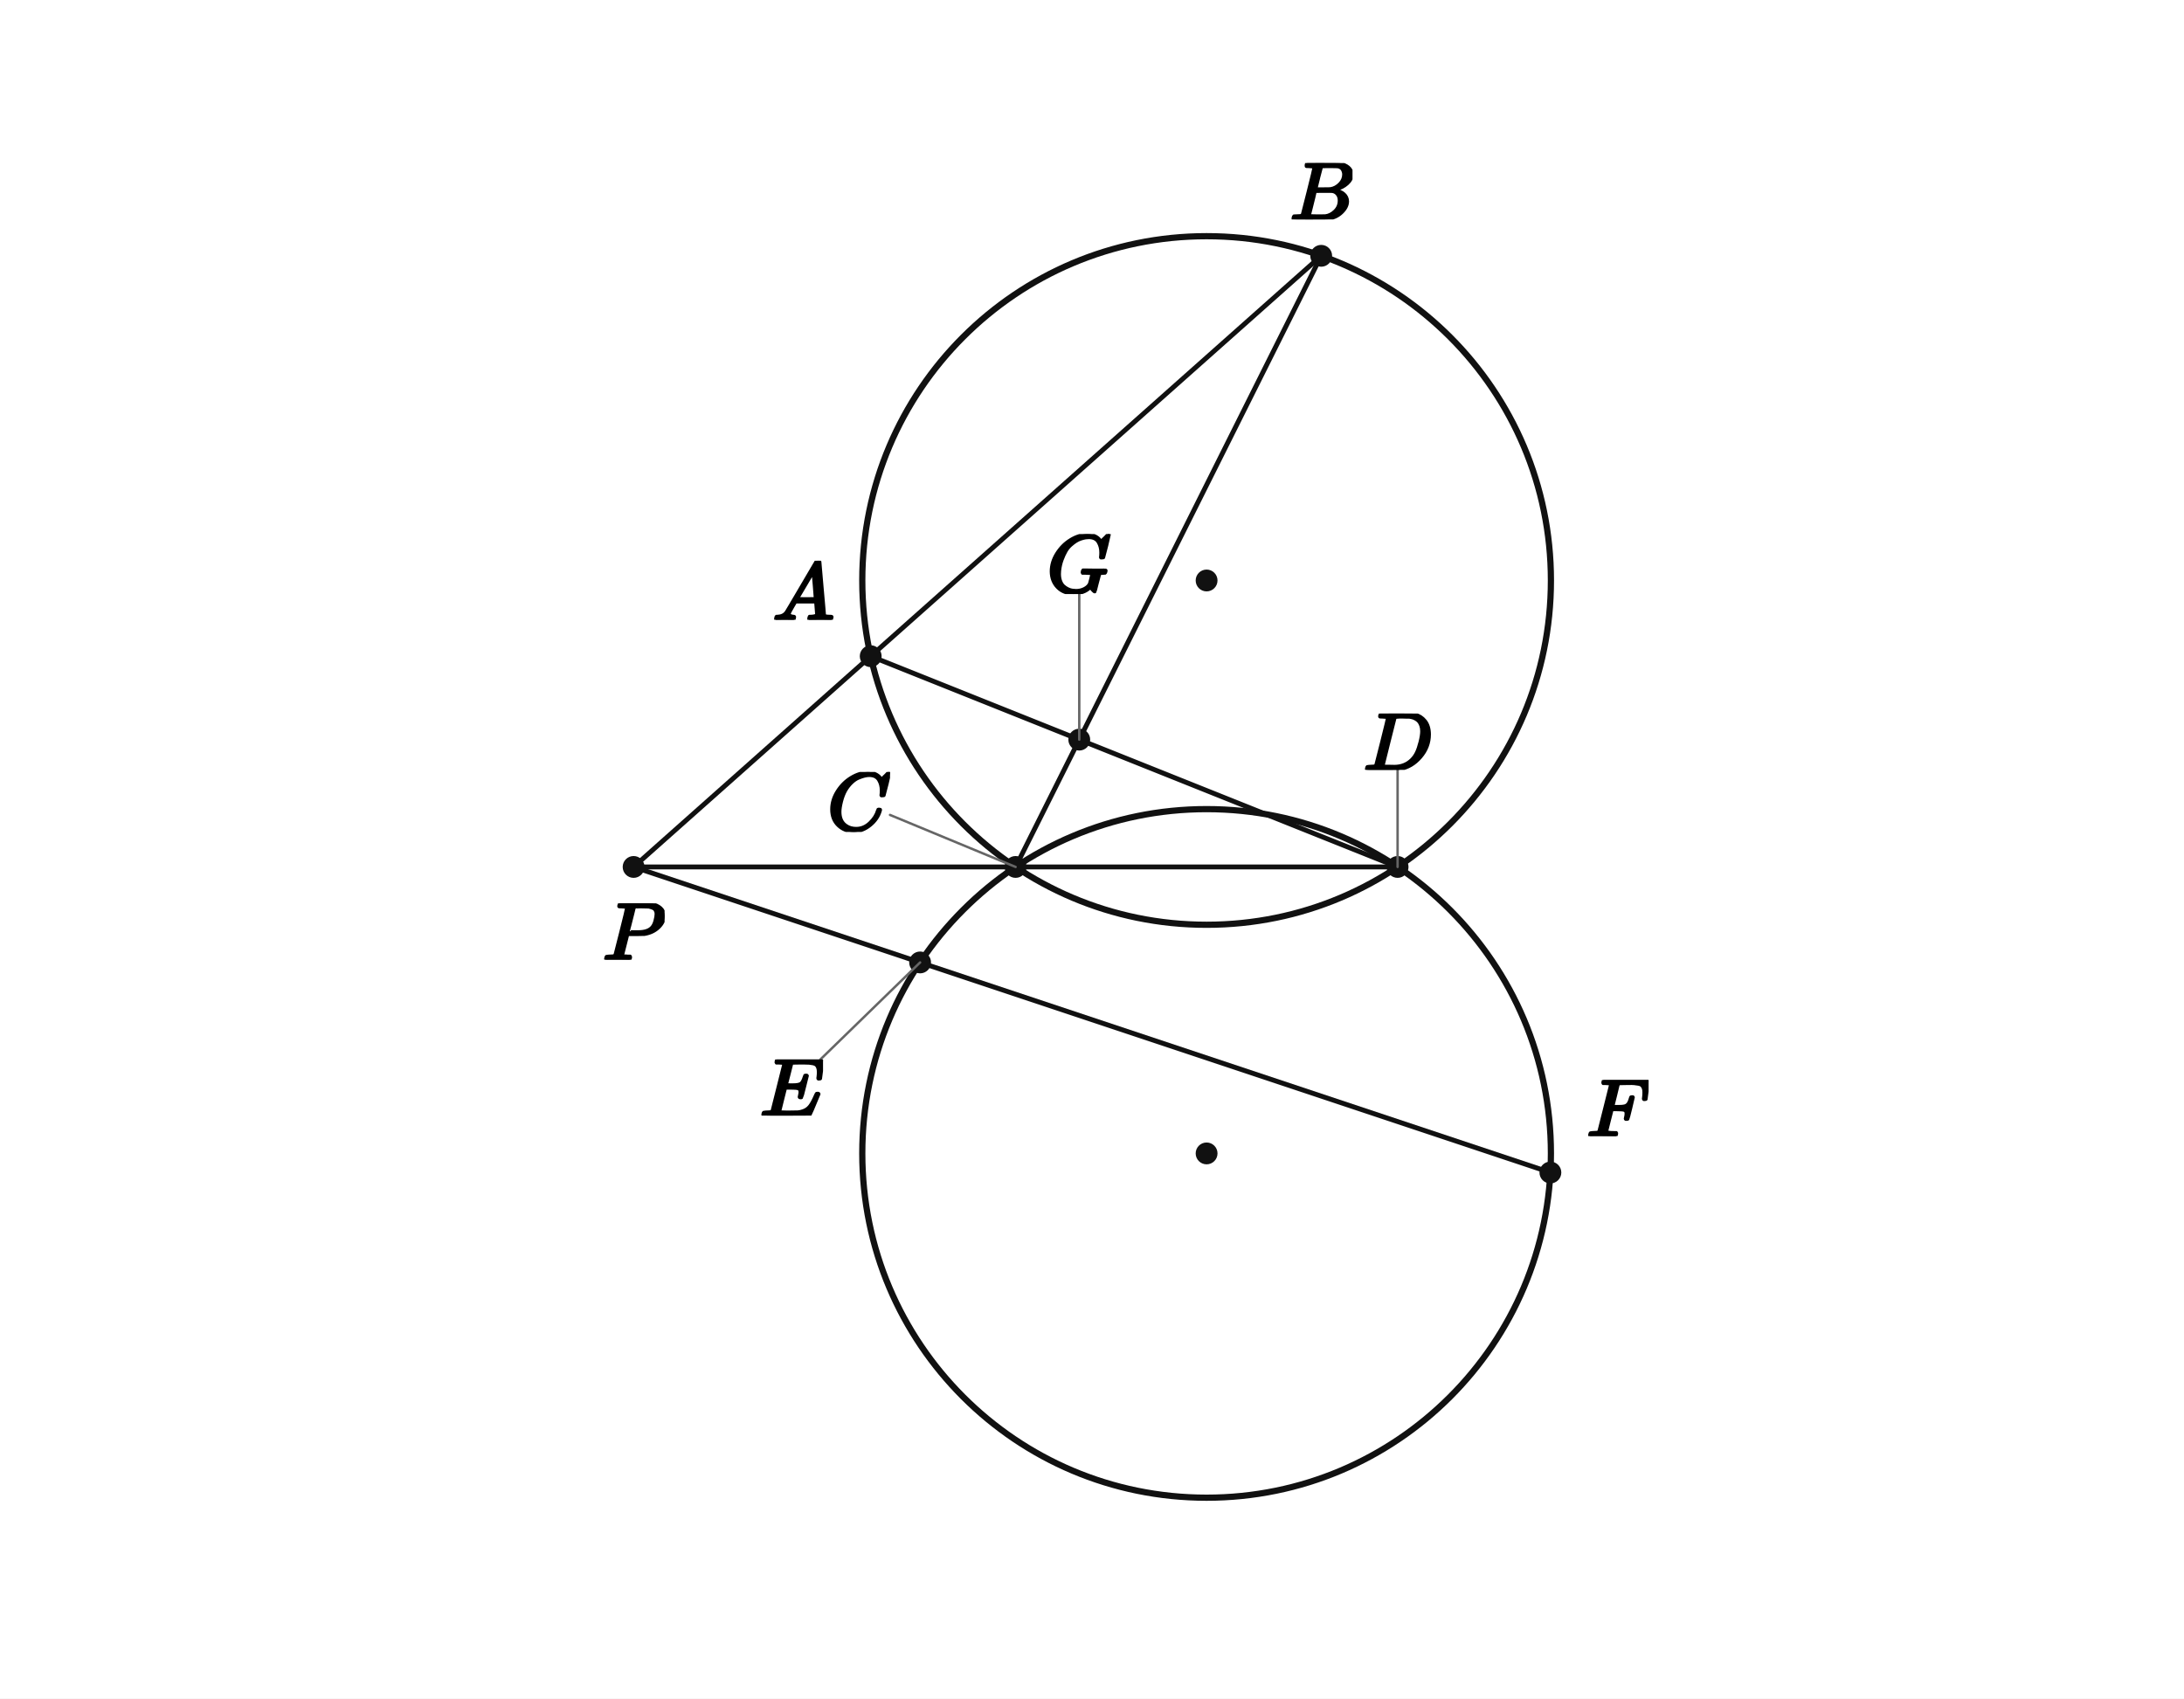
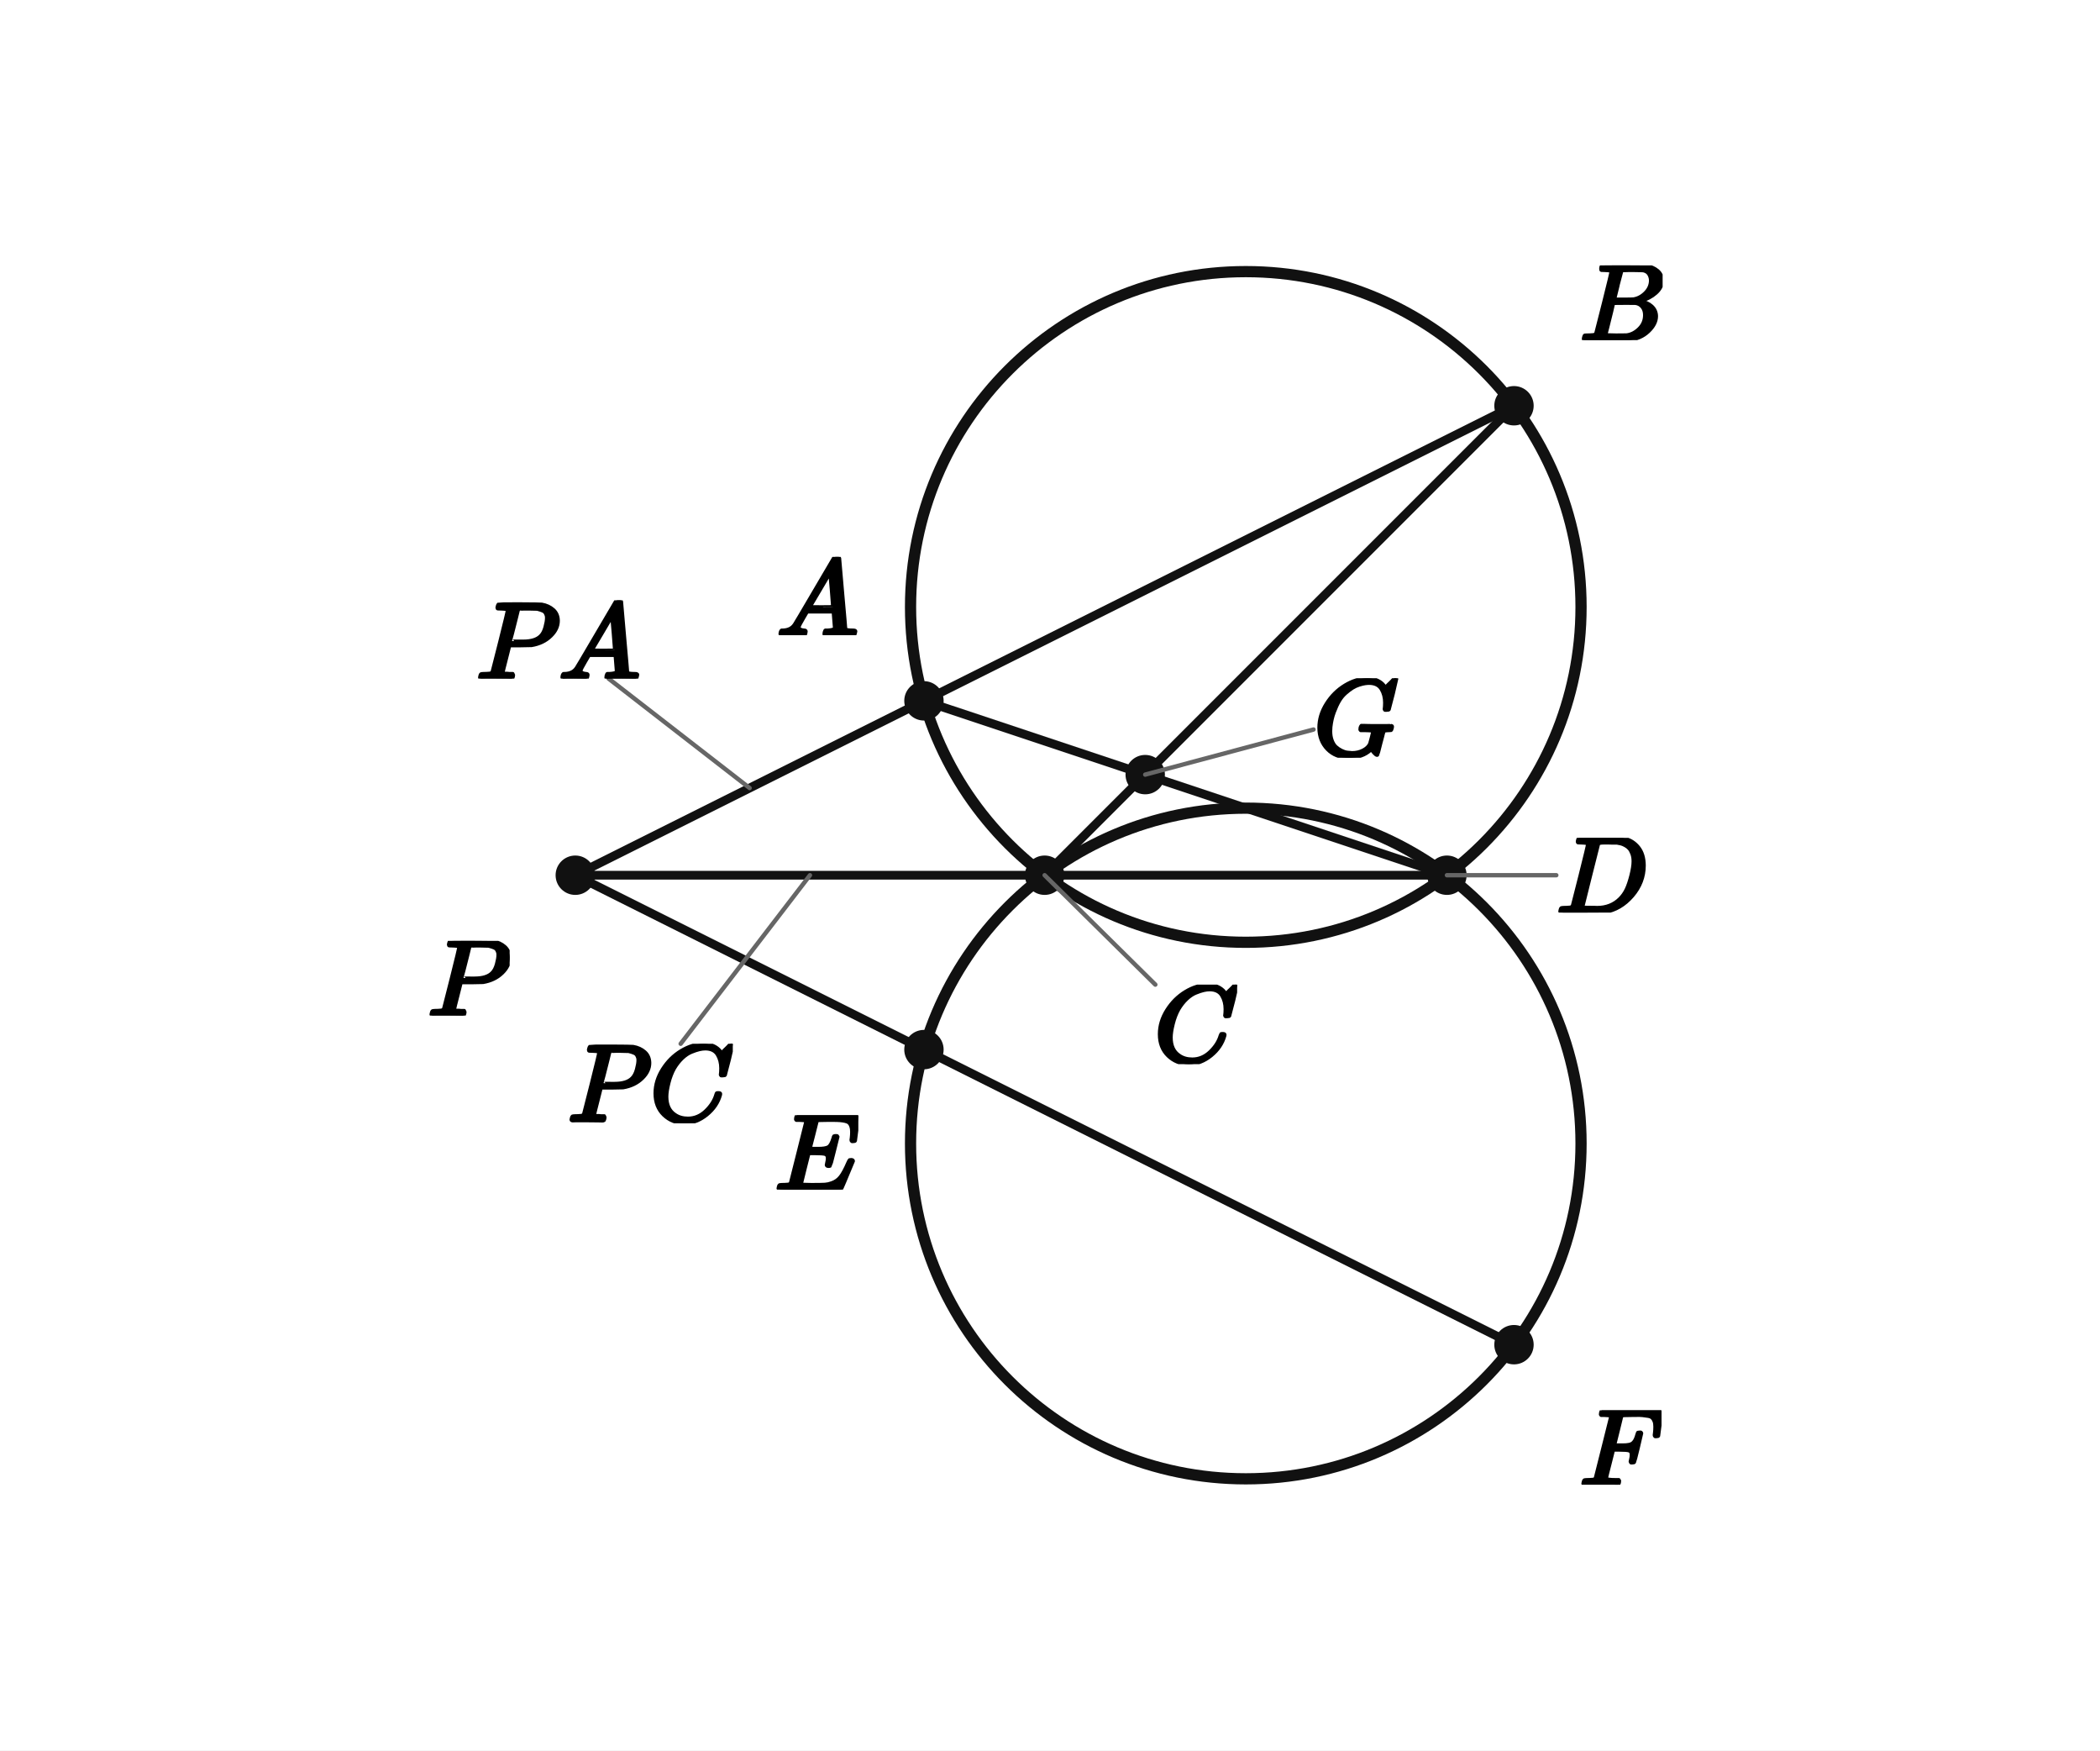
- <svg xmlns="http://www.w3.org/2000/svg" viewBox="0 0 720 560" width="720" height="560" preserveAspectRatio="xMidYMid meet" role="img" aria-labelledby="visual-title visual-desc" data-engine-version="geometry-visual-v1" data-geometry-style-version="AP_GEOMETRY_PRINT_V1_0_DRAFT" data-geometry-preset="GEOMETRY_STANDARD" data-graph-style-version="AP_GRAPH_PRINT_V1_1_DRAFT" data-geometry-mode="COORDINATE_GEOMETRY_HYBRID" data-axis-scale-mode="EQUAL_UNIT" data-geometry-fact-hash="44136fa355b3678a1146ad16f7e8649e94fb4fc21fe77e8310c060f61caaff8a" data-visual-provenance="independent-facts-python" style="max-width:100%;height:auto;stroke-linejoin:round;stroke-linecap:round" data-publication-profile="fragment-publication-spike-v1" data-safe-margin="12">
-   <rect width="720" height="560" fill="#fff" />
-   <g data-layer="30">
-     <line id="sPA" data-role="line" stroke="#111" stroke-width="1.6" fill="none" x1="208.882" y1="285.831" x2="287.047" y2="216.352" />
-   </g>
-   <g data-layer="30">
-     <line id="sAB" data-role="line" stroke="#111" stroke-width="1.6" fill="none" x1="287.047" y1="216.352" x2="435.559" y2="84.341" />
-   </g>
-   <g data-layer="30">
-     <line id="sPC" data-role="line" stroke="#111" stroke-width="1.6" fill="none" x1="208.882" y1="285.831" x2="334.814" y2="285.831" />
-   </g>
-   <g data-layer="30">
-     <line id="sCD" data-role="line" stroke="#111" stroke-width="1.6" fill="none" x1="334.814" y1="285.831" x2="460.745" y2="285.831" />
-   </g>
-   <g data-layer="30">
-     <line id="sPE" data-role="line" stroke="#111" stroke-width="1.6" fill="none" x1="208.882" y1="285.831" x2="303.331" y2="317.314" />
-   </g>
-   <g data-layer="30">
-     <line id="sEF" data-role="line" stroke="#111" stroke-width="1.6" fill="none" x1="303.331" y1="317.314" x2="511.118" y2="386.577" />
-   </g>
-   <g data-layer="30">
-     <line id="sAG" data-role="line" stroke="#111" stroke-width="1.6" fill="none" x1="287.047" y1="216.352" x2="355.802" y2="243.854" />
-   </g>
-   <g data-layer="30">
-     <line id="sGD" data-role="line" stroke="#111" stroke-width="1.6" fill="none" x1="355.802" y1="243.854" x2="460.745" y2="285.831" />
-   </g>
-   <g data-layer="30">
-     <line id="sBG" data-role="line" stroke="#111" stroke-width="1.6" fill="none" x1="435.559" y1="84.341" x2="355.802" y2="243.854" />
-   </g>
-   <g data-layer="30">
-     <line id="sGC" data-role="line" stroke="#111" stroke-width="1.6" fill="none" x1="355.802" y1="243.854" x2="334.814" y2="285.831" />
+ <svg xmlns="http://www.w3.org/2000/svg" viewBox="0 0 384 320" width="384" height="320" preserveAspectRatio="xMidYMid meet" role="img" aria-labelledby="visual-title visual-desc" data-engine-version="geometry-visual-v1" data-geometry-style-version="AP_GEOMETRY_PRINT_V1_0_DRAFT" data-geometry-preset="GEOMETRY_STANDARD" data-graph-style-version="AP_GRAPH_PRINT_V1_1_DRAFT" data-geometry-mode="COORDINATE_GEOMETRY_HYBRID" data-axis-scale-mode="EQUAL_UNIT" data-geometry-fact-hash="44136fa355b3678a1146ad16f7e8649e94fb4fc21fe77e8310c060f61caaff8a" data-visual-provenance="independent-facts-python" style="max-width:100%;height:auto;stroke-linejoin:round;stroke-linecap:round" data-publication-profile="fragment-publication-spike-v1" data-safe-margin="12">
+   <rect width="384" height="320" fill="#fff" />
+   <g data-layer="30">
+     <line id="sPA" data-role="line" stroke="#111" stroke-width="1.6" fill="none" x1="105.195" y1="160" x2="168.95" y2="128.123" />
+   </g>
+   <g data-layer="30">
+     <line id="sAB" data-role="line" stroke="#111" stroke-width="1.6" fill="none" x1="168.95" y1="128.123" x2="276.843" y2="74.176" />
+   </g>
+   <g data-layer="30">
+     <line id="sPC" data-role="line" stroke="#111" stroke-width="1.6" fill="none" x1="105.195" y1="160" x2="191.019" y2="160" />
+   </g>
+   <g data-layer="30">
+     <line id="sCD" data-role="line" stroke="#111" stroke-width="1.6" fill="none" x1="191.019" y1="160" x2="264.582" y2="160" />
+   </g>
+   <g data-layer="30">
+     <line id="sPE" data-role="line" stroke="#111" stroke-width="1.6" fill="none" x1="105.195" y1="160" x2="168.95" y2="191.877" />
+   </g>
+   <g data-layer="30">
+     <line id="sEF" data-role="line" stroke="#111" stroke-width="1.6" fill="none" x1="168.95" y1="191.877" x2="276.843" y2="245.824" />
+   </g>
+   <g data-layer="30">
+     <line id="sAG" data-role="line" stroke="#111" stroke-width="1.6" fill="none" x1="168.95" y1="128.123" x2="209.41" y2="141.609" />
+   </g>
+   <g data-layer="30">
+     <line id="sGD" data-role="line" stroke="#111" stroke-width="1.6" fill="none" x1="209.41" y1="141.609" x2="264.582" y2="160" />
+   </g>
+   <g data-layer="30">
+     <line id="sBG" data-role="line" stroke="#111" stroke-width="1.6" fill="none" x1="276.843" y1="74.176" x2="209.41" y2="141.609" />
+   </g>
+   <g data-layer="30">
+     <line id="sGC" data-role="line" stroke="#111" stroke-width="1.6" fill="none" x1="209.41" y1="141.609" x2="191.019" y2="160" />
  </g>
  <g data-layer="40">
-     <circle id="k1" data-role="circle" stroke="#111" stroke-width="2.05" fill="none" cx="397.779" cy="191.383" r="113.513" />
+     <circle id="upper" data-role="circle" stroke="#111" stroke-width="2.05" fill="none" cx="227.801" cy="110.958" r="61.303" />
  </g>
  <g data-layer="40">
-     <circle id="k2" data-role="circle" stroke="#111" stroke-width="2.05" fill="none" cx="397.779" cy="380.28" r="113.513" />
-   </g>
-   <g data-layer="70">
-     <circle id="P" data-role="point" stroke="#111" stroke-width="0.8" fill="#111" cx="208.882" cy="285.831" r="3.2" />
-   </g>
-   <g data-layer="70">
-     <circle id="A" data-role="point" stroke="#111" stroke-width="0.8" fill="#111" cx="287.047" cy="216.352" r="3.2" />
-   </g>
-   <g data-layer="70">
-     <circle id="B" data-role="point" stroke="#111" stroke-width="0.8" fill="#111" cx="435.559" cy="84.341" r="3.2" />
-   </g>
-   <g data-layer="70">
-     <circle id="C" data-role="point" stroke="#111" stroke-width="0.8" fill="#111" cx="334.814" cy="285.831" r="3.2" />
-   </g>
-   <g data-layer="70">
-     <circle id="D" data-role="point" stroke="#111" stroke-width="0.8" fill="#111" cx="460.745" cy="285.831" r="3.2" />
-   </g>
-   <g data-layer="70">
-     <circle id="E" data-role="point" stroke="#111" stroke-width="0.8" fill="#111" cx="303.331" cy="317.314" r="3.2" />
-   </g>
-   <g data-layer="70">
-     <circle id="F" data-role="point" stroke="#111" stroke-width="0.8" fill="#111" cx="511.118" cy="386.577" r="3.2" />
-   </g>
-   <g data-layer="70">
-     <circle id="G" data-role="point" stroke="#111" stroke-width="0.8" fill="#111" cx="355.802" cy="243.854" r="3.2" />
-   </g>
-   <g data-layer="70">
-     <circle id="O1" data-role="point" stroke="#111" stroke-width="0.8" fill="#111" cx="397.779" cy="191.383" r="3.2" />
-   </g>
-   <g data-layer="70">
-     <circle id="O2" data-role="point" stroke="#111" stroke-width="0.8" fill="#111" cx="397.779" cy="380.28" r="3.2" />
-   </g>
-   <g data-layer="85">
-     <line id="C-name-owner-leader" data-role="leader" data-owner-label="C-name" data-owner="C" x1="334.814" y1="285.831" x2="293.412" y2="268.682" stroke="#666" stroke-width="0.8" fill="none" />
-   </g>
-   <g data-layer="85">
-     <line id="D-name-owner-leader" data-role="leader" data-owner-label="D-name" data-owner="D" x1="460.745" y1="285.831" x2="460.745" y2="253.831" stroke="#666" stroke-width="0.8" fill="none" />
-   </g>
-   <g data-layer="85">
-     <line id="E-name-owner-leader" data-role="leader" data-owner-label="E-name" data-owner="E" x1="303.331" y1="317.314" x2="270.445" y2="349.314" stroke="#666" stroke-width="0.8" fill="none" />
-   </g>
-   <g data-layer="85">
-     <line id="G-name-owner-leader" data-role="leader" data-owner-label="G-name" data-owner="G" x1="355.802" y1="243.854" x2="355.802" y2="195.854" stroke="#666" stroke-width="0.8" fill="none" />
-   </g>
-   <g data-layer="90">
-     <g id="A-name" data-label-kind="POINT_NAME" data-priority="1" data-font-px="27.2" data-owner="A" data-fragment-sha="sha256:0d2c99c733a10c79b3fd8ec9847bdc08426c5e7568f45a566a1254c0af20fba0" transform="translate(254.6466 184.8768)">
-       <svg width="20.4" height="19.475" viewBox="0 0 20.4 19.475" data-outline-width="20.4" data-outline-height="19.4752" id="lb-5f0eb5b1efeb30676ca90b48a92843ef589341cf645633a7c934c3d9ebbe673d" data-owner="A" data-fact-role="GIVEN">
-         <g data-outline-units-per-em="1000" transform="translate(0 19.4752) scale(0.0272)">
+     <circle id="lower" data-role="circle" stroke="#111" stroke-width="2.05" fill="none" cx="227.801" cy="209.042" r="61.303" />
+   </g>
+   <g data-layer="70">
+     <circle id="P" data-role="point" stroke="#111" stroke-width="0.8" fill="#111" cx="105.195" cy="160" r="3.2" />
+   </g>
+   <g data-layer="70">
+     <circle id="A" data-role="point" stroke="#111" stroke-width="0.8" fill="#111" cx="168.95" cy="128.123" r="3.2" />
+   </g>
+   <g data-layer="70">
+     <circle id="B" data-role="point" stroke="#111" stroke-width="0.8" fill="#111" cx="276.843" cy="74.176" r="3.2" />
+   </g>
+   <g data-layer="70">
+     <circle id="C" data-role="point" stroke="#111" stroke-width="0.8" fill="#111" cx="191.019" cy="160" r="3.2" />
+   </g>
+   <g data-layer="70">
+     <circle id="D" data-role="point" stroke="#111" stroke-width="0.8" fill="#111" cx="264.582" cy="160" r="3.2" />
+   </g>
+   <g data-layer="70">
+     <circle id="E" data-role="point" stroke="#111" stroke-width="0.8" fill="#111" cx="168.95" cy="191.877" r="3.2" />
+   </g>
+   <g data-layer="70">
+     <circle id="F" data-role="point" stroke="#111" stroke-width="0.8" fill="#111" cx="276.843" cy="245.824" r="3.2" />
+   </g>
+   <g data-layer="70">
+     <circle id="G" data-role="point" stroke="#111" stroke-width="0.8" fill="#111" cx="209.41" cy="141.609" r="3.2" />
+   </g>
+   <g data-layer="85">
+     <line id="C-name-owner-leader" data-role="leader" data-owner-label="C-name" data-owner="C" x1="191.019" y1="160" x2="211.261" y2="180" stroke="#666" stroke-width="0.8" fill="none" />
+   </g>
+   <g data-layer="85">
+     <line id="D-name-owner-leader" data-role="leader" data-owner-label="D-name" data-owner="D" x1="264.582" y1="160" x2="284.582" y2="160" stroke="#666" stroke-width="0.8" fill="none" />
+   </g>
+   <g data-layer="85">
+     <line id="G-name-owner-leader" data-role="leader" data-owner-label="G-name" data-owner="G" x1="209.41" y1="141.609" x2="240.187" y2="133.363" stroke="#666" stroke-width="0.8" fill="none" />
+   </g>
+   <g data-layer="85">
+     <line id="pa-owner-leader" data-role="leader" data-owner-label="pa" data-owner="sPA" x1="137.073" y1="144.061" x2="111.292" y2="124.061" stroke="#666" stroke-width="0.8" fill="none" />
+   </g>
+   <g data-layer="85">
+     <line id="pc-owner-leader" data-role="leader" data-owner-label="pc" data-owner="sPC" data-leader-crossing="1" x1="148.107" y1="160" x2="124.465" y2="190.811" stroke="#666" stroke-width="0.8" fill="none" />
+   </g>
+   <g data-layer="90">
+     <g id="A-name" data-label-kind="POINT_NAME" data-priority="1" data-font-px="20" data-owner="A" data-fragment-sha="sha256:f7ea9bef349c5bf8eb65a2c2f86f46927297987338dbf0392b2dad1d8124f444" transform="translate(141.9502 101.8026)">
+       <svg width="15" height="14.32" viewBox="0 0 15 14.32" data-outline-width="15" data-outline-height="14.32" id="lb-5f0eb5b1efeb30676ca90b48a92843ef589341cf645633a7c934c3d9ebbe673d" data-owner="A" data-fact-role="GIVEN">
+         <g data-outline-units-per-em="1000" transform="translate(0 14.32) scale(0.02)">
          <g stroke="currentColor" fill="currentColor" stroke-width="30" transform="scale(1,-1)">
            <g data-mml-node="math">
              <g data-mml-node="mi">
                <path data-c="1D434" d="M208 74Q208 50 254 46Q272 46 272 35Q272 34 270 22Q267 8 264 4T251 0Q249 0 239 0T205 1T141 2Q70 2 50 0H42Q35 7 35 11Q37 38 48 46H62Q132 49 164 96Q170 102 345 401T523 704Q530 716 547 716H555H572Q578 707 578 706L606 383Q634 60 636 57Q641 46 701 46Q726 46 726 36Q726 34 723 22Q720 7 718 4T704 0Q701 0 690 0T651 1T578 2Q484 2 455 0H443Q437 6 437 9T439 27Q443 40 445 43L449 46H469Q523 49 533 63L521 213H283L249 155Q208 86 208 74ZM516 260Q516 271 504 416T490 562L463 519Q447 492 400 412L310 260L413 259Q516 259 516 260Z" />
              </g>
            </g>
          </g>
        </g>
      </svg>
    </g>
  </g>
  <g data-layer="90">
-     <g id="B-name" data-label-kind="POINT_NAME" data-priority="1" data-font-px="27.2" data-owner="B" data-fragment-sha="sha256:d9820d2254a25afbe518a5125226ac2074fca1316494d8d1485c37ce2f8ba012" transform="translate(425.2365 53.76343)">
-       <svg width="20.645" height="18.578" viewBox="0 0 20.645 18.578" data-outline-width="20.6448" data-outline-height="18.577599999999997" id="lb-19ecdc6374033fcdabf689b10ad2e4829309ee9722ac2370937d5b6353d86fc5" data-owner="B" data-fact-role="GIVEN">
-         <g data-outline-units-per-em="1000" transform="translate(0 18.5776) scale(0.0272)">
+     <g id="B-name" data-label-kind="POINT_NAME" data-priority="1" data-font-px="20" data-owner="B" data-fragment-sha="sha256:9b4ed5191df171164eaffb9e2eb8ca302db86d3dee9e4253c9649db56862633e" transform="translate(288.8429 48.51625)">
+       <svg width="15.18" height="13.66" viewBox="0 0 15.18 13.66" data-outline-width="15.18" data-outline-height="13.66" id="lb-19ecdc6374033fcdabf689b10ad2e4829309ee9722ac2370937d5b6353d86fc5" data-owner="B" data-fact-role="GIVEN">
+         <g data-outline-units-per-em="1000" transform="translate(0 13.66) scale(0.02)">
          <g stroke="currentColor" fill="currentColor" stroke-width="30" transform="scale(1,-1)">
            <g data-mml-node="math">
              <g data-mml-node="mi">
                <path data-c="1D435" d="M231 637Q204 637 199 638T194 649Q194 676 205 682Q206 683 335 683Q594 683 608 681Q671 671 713 636T756 544Q756 480 698 429T565 360L555 357Q619 348 660 311T702 219Q702 146 630 78T453 1Q446 0 242 0Q42 0 39 2Q35 5 35 10Q35 17 37 24Q42 43 47 45Q51 46 62 46H68Q95 46 128 49Q142 52 147 61Q150 65 219 339T288 628Q288 635 231 637ZM649 544Q649 574 634 600T585 634Q578 636 493 637Q473 637 451 637T416 636H403Q388 635 384 626Q382 622 352 506Q352 503 351 500L320 374H401Q482 374 494 376Q554 386 601 434T649 544ZM595 229Q595 273 572 302T512 336Q506 337 429 337Q311 337 310 336Q310 334 293 263T258 122L240 52Q240 48 252 48T333 46Q422 46 429 47Q491 54 543 105T595 229Z" />
              </g>
            </g>
          </g>
        </g>
      </svg>
    </g>
  </g>
  <g data-layer="90">
-     <g id="C-name" data-label-kind="POINT_NAME" data-priority="1" data-font-px="27.2" data-owner="C" data-fragment-sha="sha256:7b0425c95fc2648334def5e18986463beca88dcd0f6739b6f2e143195022c3c4" transform="translate(272.7405 254.5139)">
-       <svg width="20.672" height="19.774" viewBox="0 0 20.672 19.774" data-outline-width="20.672" data-outline-height="19.774399999999996" id="lb-5b14230f8ed96ed072919b95f8373347400a43fb60a2416675acb57196b04016" data-owner="C" data-fact-role="GIVEN">
-         <g data-outline-units-per-em="1000" transform="translate(0 19.176) scale(0.0272)">
+     <g id="C-name" data-label-kind="POINT_NAME" data-priority="1" data-font-px="20" data-owner="C" data-fragment-sha="sha256:980a02d9c1c4c65dc8529426a4dcf516fd54108b81f73d257daa52ed782c926e" transform="translate(211.0192 180)">
+       <svg width="15.2" height="14.54" viewBox="0 0 15.2 14.54" data-outline-width="15.2" data-outline-height="14.54" id="lb-5b14230f8ed96ed072919b95f8373347400a43fb60a2416675acb57196b04016" data-owner="C" data-fact-role="GIVEN">
+         <g data-outline-units-per-em="1000" transform="translate(0 14.1) scale(0.02)">
          <g stroke="currentColor" fill="currentColor" stroke-width="30" transform="scale(1,-1)">
            <g data-mml-node="math">
              <g data-mml-node="mi">
                <path data-c="1D436" d="M50 252Q50 367 117 473T286 641T490 704Q580 704 633 653Q642 643 648 636T656 626L657 623Q660 623 684 649Q691 655 699 663T715 679T725 690L740 705H746Q760 705 760 698Q760 694 728 561Q692 422 692 421Q690 416 687 415T669 413H653Q647 419 647 422Q647 423 648 429T650 449T651 481Q651 552 619 605T510 659Q484 659 454 652T382 628T299 572T226 479Q194 422 175 346T156 222Q156 108 232 58Q280 24 350 24Q441 24 512 92T606 240Q610 253 612 255T628 257Q648 257 648 248Q648 243 647 239Q618 132 523 55T319 -22Q206 -22 128 53T50 252Z" />
              </g>
            </g>
          </g>
        </g>
      </svg>
    </g>
  </g>
  <g data-layer="90">
-     <g id="D-name" data-label-kind="POINT_NAME" data-priority="1" data-font-px="27.2" data-owner="D" data-fragment-sha="sha256:a20ffac0f81e3e39e782f9a8ec0c62000e5c191231788d5a41bf41026c94df5d" transform="translate(449.4844 235.2538)">
-       <svg width="22.522" height="18.578" viewBox="0 0 22.522 18.578" data-outline-width="22.5216" data-outline-height="18.577599999999997" id="lb-e723c4c26b677c9a710b2869f610131348a2c60b1a8820b5ec3aac5742108704" data-owner="D" data-fact-role="GIVEN">
-         <g data-outline-units-per-em="1000" transform="translate(0 18.5776) scale(0.0272)">
+     <g id="D-name" data-label-kind="POINT_NAME" data-priority="1" data-font-px="20" data-owner="D" data-fragment-sha="sha256:3ffa8fd0bda9ee886c1b668121575e487288a0213fdc129a2e255749f738af5a" transform="translate(284.5824 153.17)">
+       <svg width="16.56" height="13.66" viewBox="0 0 16.56 13.66" data-outline-width="16.56" data-outline-height="13.66" id="lb-e723c4c26b677c9a710b2869f610131348a2c60b1a8820b5ec3aac5742108704" data-owner="D" data-fact-role="GIVEN">
+         <g data-outline-units-per-em="1000" transform="translate(0 13.66) scale(0.02)">
          <g stroke="currentColor" fill="currentColor" stroke-width="30" transform="scale(1,-1)">
            <g data-mml-node="math">
              <g data-mml-node="mi">
                <path data-c="1D437" d="M287 628Q287 635 230 637Q207 637 200 638T193 647Q193 655 197 667T204 682Q206 683 403 683Q570 682 590 682T630 676Q702 659 752 597T803 431Q803 275 696 151T444 3L430 1L236 0H125H72Q48 0 41 2T33 11Q33 13 36 25Q40 41 44 43T67 46Q94 46 127 49Q141 52 146 61Q149 65 218 339T287 628ZM703 469Q703 507 692 537T666 584T629 613T590 629T555 636Q553 636 541 636T512 636T479 637H436Q392 637 386 627Q384 623 313 339T242 52Q242 48 253 48T330 47Q335 47 349 47T373 46Q499 46 581 128Q617 164 640 212T683 339T703 469Z" />
              </g>
            </g>
          </g>
        </g>
      </svg>
    </g>
  </g>
  <g data-layer="90">
-     <g id="E-name" data-label-kind="POINT_NAME" data-priority="1" data-font-px="27.2" data-owner="E" data-fragment-sha="sha256:a2263fbe98c999a3d49c3bf2382f0bfa9508a803a4d1dd8d98d94b0244922013" transform="translate(250.55 349.3143)">
-       <svg width="20.781" height="18.496" viewBox="0 0 20.781 18.496" data-outline-width="20.7808" data-outline-height="18.496" id="lb-89053ac21b174382d341157412a72e18cfd9ee0a8cc77272fed728112d0d78b4" data-owner="E" data-fact-role="GIVEN">
-         <g data-outline-units-per-em="1000" transform="translate(0 18.496) scale(0.0272)">
+     <g id="E-name" data-label-kind="POINT_NAME" data-priority="1" data-font-px="20" data-owner="E" data-fragment-sha="sha256:879f17275c5af45f1f863bc277ce85821187e9d1507af34b07c626ca52dc6218" transform="translate(141.6702 203.8774)">
+       <svg width="15.28" height="13.6" viewBox="0 0 15.28 13.6" data-outline-width="15.28" data-outline-height="13.6" id="lb-89053ac21b174382d341157412a72e18cfd9ee0a8cc77272fed728112d0d78b4" data-owner="E" data-fact-role="GIVEN">
+         <g data-outline-units-per-em="1000" transform="translate(0 13.6) scale(0.02)">
          <g stroke="currentColor" fill="currentColor" stroke-width="30" transform="scale(1,-1)">
            <g data-mml-node="math">
              <g data-mml-node="mi">
                <path data-c="1D438" d="M492 213Q472 213 472 226Q472 230 477 250T482 285Q482 316 461 323T364 330H312Q311 328 277 192T243 52Q243 48 254 48T334 46Q428 46 458 48T518 61Q567 77 599 117T670 248Q680 270 683 272Q690 274 698 274Q718 274 718 261Q613 7 608 2Q605 0 322 0H133Q31 0 31 11Q31 13 34 25Q38 41 42 43T65 46Q92 46 125 49Q139 52 144 61Q146 66 215 342T285 622Q285 629 281 629Q273 632 228 634H197Q191 640 191 642T193 659Q197 676 203 680H757Q764 676 764 669Q764 664 751 557T737 447Q735 440 717 440H705Q698 445 698 453L701 476Q704 500 704 528Q704 558 697 578T678 609T643 625T596 632T532 634H485Q397 633 392 631Q388 629 386 622Q385 619 355 499T324 377Q347 376 372 376H398Q464 376 489 391T534 472Q538 488 540 490T557 493Q562 493 565 493T570 492T572 491T574 487T577 483L544 351Q511 218 508 216Q505 213 492 213Z" />
              </g>
            </g>
          </g>
        </g>
      </svg>
    </g>
  </g>
  <g data-layer="90">
-     <g id="F-name" data-label-kind="POINT_NAME" data-priority="1" data-font-px="27.2" data-owner="F" data-fragment-sha="sha256:2a9a201f194ff5c6b04c0949a2e9f30af87e244eac1800daa85dfa05f1e00d80" transform="translate(523.1178 356.0806)">
-       <svg width="20.373" height="18.496" viewBox="0 0 20.373 18.496" data-outline-width="20.372799999999998" data-outline-height="18.496" id="lb-aae708cf0bac4cb3c11b370987d7e51244096264bdec15563ab45b25fb6ee8f4" data-owner="F" data-fact-role="GIVEN">
-         <g data-outline-units-per-em="1000" transform="translate(0 18.496) scale(0.0272)">
+     <g id="F-name" data-label-kind="POINT_NAME" data-priority="1" data-font-px="20" data-owner="F" data-fragment-sha="sha256:7cab19989bc2b79d93286e78535927a917b232f896816ebec7062aae949fcbfa" transform="translate(288.8429 257.8238)">
+       <svg width="14.98" height="13.6" viewBox="0 0 14.98 13.6" data-outline-width="14.98" data-outline-height="13.6" id="lb-aae708cf0bac4cb3c11b370987d7e51244096264bdec15563ab45b25fb6ee8f4" data-owner="F" data-fact-role="GIVEN">
+         <g data-outline-units-per-em="1000" transform="translate(0 13.6) scale(0.02)">
          <g stroke="currentColor" fill="currentColor" stroke-width="30" transform="scale(1,-1)">
            <g data-mml-node="math">
              <g data-mml-node="mi">
                <path data-c="1D439" d="M48 1Q31 1 31 11Q31 13 34 25Q38 41 42 43T65 46Q92 46 125 49Q139 52 144 61Q146 66 215 342T285 622Q285 629 281 629Q273 632 228 634H197Q191 640 191 642T193 659Q197 676 203 680H742Q749 676 749 669Q749 664 736 557T722 447Q720 440 702 440H690Q683 445 683 453Q683 454 686 477T689 530Q689 560 682 579T663 610T626 626T575 633T503 634H480Q398 633 393 631Q388 629 386 623Q385 622 352 492L320 363H375Q378 363 398 363T426 364T448 367T472 374T489 386Q502 398 511 419T524 457T529 475Q532 480 548 480H560Q567 475 567 470Q567 467 536 339T502 207Q500 200 482 200H470Q463 206 463 212Q463 215 468 234T473 274Q473 303 453 310T364 317H309L277 190Q245 66 245 60Q245 46 334 46H359Q365 40 365 39T363 19Q359 6 353 0H336Q295 2 185 2Q120 2 86 2T48 1Z" />
              </g>
            </g>
          </g>
        </g>
      </svg>
    </g>
  </g>
  <g data-layer="90">
-     <g id="G-name" data-label-kind="POINT_NAME" data-priority="1" data-font-px="27.2" data-owner="G" data-fragment-sha="sha256:9cd5257484ef0a1fcda941c7be95f3846014371fcc10c5993790bc4d333a2efc" transform="translate(345.1127 176.0798)">
-       <svg width="21.379" height="19.774" viewBox="0 0 21.379 19.774" data-outline-width="21.3792" data-outline-height="19.774399999999996" id="lb-0384552e26c7f776c7a3bbed4f030a16788593e8977a3914e4b228ebea686507" data-owner="G" data-fact-role="GIVEN">
-         <g data-outline-units-per-em="1000" transform="translate(0 19.176) scale(0.0272)">
+     <g id="G-name" data-label-kind="POINT_NAME" data-priority="1" data-font-px="20" data-owner="G" data-fragment-sha="sha256:f57a829cb49c827a1efe5b5a782bdbc41acb53d42a8e4253f0b9aa9f53425b7b" transform="translate(240.187 123.9864)">
+       <svg width="15.72" height="14.54" viewBox="0 0 15.72 14.54" data-outline-width="15.72" data-outline-height="14.54" id="lb-0384552e26c7f776c7a3bbed4f030a16788593e8977a3914e4b228ebea686507" data-owner="G" data-fact-role="GIVEN">
+         <g data-outline-units-per-em="1000" transform="translate(0 14.1) scale(0.02)">
          <g stroke="currentColor" fill="currentColor" stroke-width="30" transform="scale(1,-1)">
            <g data-mml-node="math">
              <g data-mml-node="mi">
                <path data-c="1D43A" d="M50 252Q50 367 117 473T286 641T490 704Q580 704 633 653Q642 643 648 636T656 626L657 623Q660 623 684 649Q691 655 699 663T715 679T725 690L740 705H746Q760 705 760 698Q760 694 728 561Q692 422 692 421Q690 416 687 415T669 413H653Q647 419 647 422Q647 423 648 429T650 449T651 481Q651 552 619 605T510 659Q492 659 471 656T418 643T357 615T294 567T236 496T189 394T158 260Q156 242 156 221Q156 173 170 136T206 79T256 45T308 28T353 24Q407 24 452 47T514 106Q517 114 529 161T541 214Q541 222 528 224T468 227H431Q425 233 425 235T427 254Q431 267 437 273H454Q494 271 594 271Q634 271 659 271T695 272T707 272Q721 272 721 263Q721 261 719 249Q714 230 709 228Q706 227 694 227Q674 227 653 224Q646 221 643 215T629 164Q620 131 614 108Q589 6 586 3Q584 1 581 1Q571 1 553 21T530 52Q530 53 528 52T522 47Q448 -22 322 -22Q201 -22 126 55T50 252Z" />
              </g>
            </g>
          </g>
        </g>
      </svg>
    </g>
  </g>
  <g data-layer="90">
-     <g id="P-name" data-label-kind="POINT_NAME" data-priority="1" data-font-px="27.2" data-owner="P" data-fragment-sha="sha256:0e3fd777227cfbe656aa0e925e1f76c5c6c7525103635150579f081cb6751b5e" transform="translate(198.6686 297.8314)">
-       <svg width="20.427" height="18.578" viewBox="0 0 20.427 18.578" data-outline-width="20.4272" data-outline-height="18.577599999999997" id="lb-49fb2b005a9639f05c154ba465dff8a3e386f55ef3653bef467c6c6a73356ef8" data-owner="P" data-fact-role="GIVEN">
-         <g data-outline-units-per-em="1000" transform="translate(0 18.5776) scale(0.0272)">
+     <g id="P-name" data-label-kind="POINT_NAME" data-priority="1" data-font-px="20" data-owner="P" data-fragment-sha="sha256:576f348a7659e3affb099401fc199e5a332d89125fea6272d1c9fc0d3288974d" transform="translate(78.1754 172)">
+       <svg width="15.02" height="13.66" viewBox="0 0 15.02 13.66" data-outline-width="15.02" data-outline-height="13.66" id="lb-49fb2b005a9639f05c154ba465dff8a3e386f55ef3653bef467c6c6a73356ef8" data-owner="P" data-fact-role="GIVEN">
+         <g data-outline-units-per-em="1000" transform="translate(0 13.66) scale(0.02)">
          <g stroke="currentColor" fill="currentColor" stroke-width="30" transform="scale(1,-1)">
            <g data-mml-node="math">
              <g data-mml-node="mi">
                <path data-c="1D443" d="M287 628Q287 635 230 637Q206 637 199 638T192 648Q192 649 194 659Q200 679 203 681T397 683Q587 682 600 680Q664 669 707 631T751 530Q751 453 685 389Q616 321 507 303Q500 302 402 301H307L277 182Q247 66 247 59Q247 55 248 54T255 50T272 48T305 46H336Q342 37 342 35Q342 19 335 5Q330 0 319 0Q316 0 282 1T182 2Q120 2 87 2T51 1Q33 1 33 11Q33 13 36 25Q40 41 44 43T67 46Q94 46 127 49Q141 52 146 61Q149 65 218 339T287 628ZM645 554Q645 567 643 575T634 597T609 619T560 635Q553 636 480 637Q463 637 445 637T416 636T404 636Q391 635 386 627Q384 621 367 550T332 412T314 344Q314 342 395 342H407H430Q542 342 590 392Q617 419 631 471T645 554Z" />
              </g>
            </g>
          </g>
        </g>
      </svg>
    </g>
  </g>
+   <g data-layer="90">
+     <g id="pa" data-label-kind="EQUATION_LABEL" data-priority="1" data-font-px="20" data-owner="sPA" data-fragment-sha="sha256:243c675d3426330a95459f6a2b625180d75111b4efdb481cd71376a041d45705" transform="translate(87.0528 109.7413)">
+       <svg width="30.02" height="14.32" viewBox="0 0 30.02 14.32" data-outline-width="30.02" data-outline-height="14.32" id="lb-3e905be92680bf6ffa281d7cbce8cf09667bc5c869e82e336363c4369350f8c7" data-owner="sPA" data-fact-role="GIVEN">
+         <g data-outline-units-per-em="1000" transform="translate(0 14.32) scale(0.02)">
+           <g stroke="currentColor" fill="currentColor" stroke-width="30" transform="scale(1,-1)">
+             <g data-mml-node="math">
+               <g data-mml-node="mi">
+                 <path data-c="1D443" d="M287 628Q287 635 230 637Q206 637 199 638T192 648Q192 649 194 659Q200 679 203 681T397 683Q587 682 600 680Q664 669 707 631T751 530Q751 453 685 389Q616 321 507 303Q500 302 402 301H307L277 182Q247 66 247 59Q247 55 248 54T255 50T272 48T305 46H336Q342 37 342 35Q342 19 335 5Q330 0 319 0Q316 0 282 1T182 2Q120 2 87 2T51 1Q33 1 33 11Q33 13 36 25Q40 41 44 43T67 46Q94 46 127 49Q141 52 146 61Q149 65 218 339T287 628ZM645 554Q645 567 643 575T634 597T609 619T560 635Q553 636 480 637Q463 637 445 637T416 636T404 636Q391 635 386 627Q384 621 367 550T332 412T314 344Q314 342 395 342H407H430Q542 342 590 392Q617 419 631 471T645 554Z" />
+               </g>
+               <g data-mml-node="mi" transform="translate(751,0)">
+                 <path data-c="1D434" d="M208 74Q208 50 254 46Q272 46 272 35Q272 34 270 22Q267 8 264 4T251 0Q249 0 239 0T205 1T141 2Q70 2 50 0H42Q35 7 35 11Q37 38 48 46H62Q132 49 164 96Q170 102 345 401T523 704Q530 716 547 716H555H572Q578 707 578 706L606 383Q634 60 636 57Q641 46 701 46Q726 46 726 36Q726 34 723 22Q720 7 718 4T704 0Q701 0 690 0T651 1T578 2Q484 2 455 0H443Q437 6 437 9T439 27Q443 40 445 43L449 46H469Q523 49 533 63L521 213H283L249 155Q208 86 208 74ZM516 260Q516 271 504 416T490 562L463 519Q447 492 400 412L310 260L413 259Q516 259 516 260Z" />
+               </g>
+             </g>
+           </g>
+         </g>
+       </svg>
+     </g>
+   </g>
+   <g data-layer="90">
+     <g id="pc" data-label-kind="EQUATION_LABEL" data-priority="1" data-font-px="20" data-owner="sPC" data-fragment-sha="sha256:11397393cdbaa5405b43877a65e424ba554b2c0ed8b0147775e17041aaede214" transform="translate(103.7767 190.811)">
+       <svg width="30.22" height="14.54" viewBox="0 0 30.22 14.54" data-outline-width="30.22" data-outline-height="14.54" id="lb-c7fd4b7e0b801dd80609243b2a64c00aa16d6362abe6ae96c5f6b9893f458fa7" data-owner="sPC" data-fact-role="GIVEN">
+         <g data-outline-units-per-em="1000" transform="translate(0 14.1) scale(0.02)">
+           <g stroke="currentColor" fill="currentColor" stroke-width="30" transform="scale(1,-1)">
+             <g data-mml-node="math">
+               <g data-mml-node="mi">
+                 <path data-c="1D443" d="M287 628Q287 635 230 637Q206 637 199 638T192 648Q192 649 194 659Q200 679 203 681T397 683Q587 682 600 680Q664 669 707 631T751 530Q751 453 685 389Q616 321 507 303Q500 302 402 301H307L277 182Q247 66 247 59Q247 55 248 54T255 50T272 48T305 46H336Q342 37 342 35Q342 19 335 5Q330 0 319 0Q316 0 282 1T182 2Q120 2 87 2T51 1Q33 1 33 11Q33 13 36 25Q40 41 44 43T67 46Q94 46 127 49Q141 52 146 61Q149 65 218 339T287 628ZM645 554Q645 567 643 575T634 597T609 619T560 635Q553 636 480 637Q463 637 445 637T416 636T404 636Q391 635 386 627Q384 621 367 550T332 412T314 344Q314 342 395 342H407H430Q542 342 590 392Q617 419 631 471T645 554Z" />
+               </g>
+               <g data-mml-node="mi" transform="translate(751,0)">
+                 <path data-c="1D436" d="M50 252Q50 367 117 473T286 641T490 704Q580 704 633 653Q642 643 648 636T656 626L657 623Q660 623 684 649Q691 655 699 663T715 679T725 690L740 705H746Q760 705 760 698Q760 694 728 561Q692 422 692 421Q690 416 687 415T669 413H653Q647 419 647 422Q647 423 648 429T650 449T651 481Q651 552 619 605T510 659Q484 659 454 652T382 628T299 572T226 479Q194 422 175 346T156 222Q156 108 232 58Q280 24 350 24Q441 24 512 92T606 240Q610 253 612 255T628 257Q648 257 648 248Q648 243 647 239Q618 132 523 55T319 -22Q206 -22 128 53T50 252Z" />
+               </g>
+             </g>
+           </g>
+         </g>
+       </svg>
+     </g>
+   </g>
</svg>
